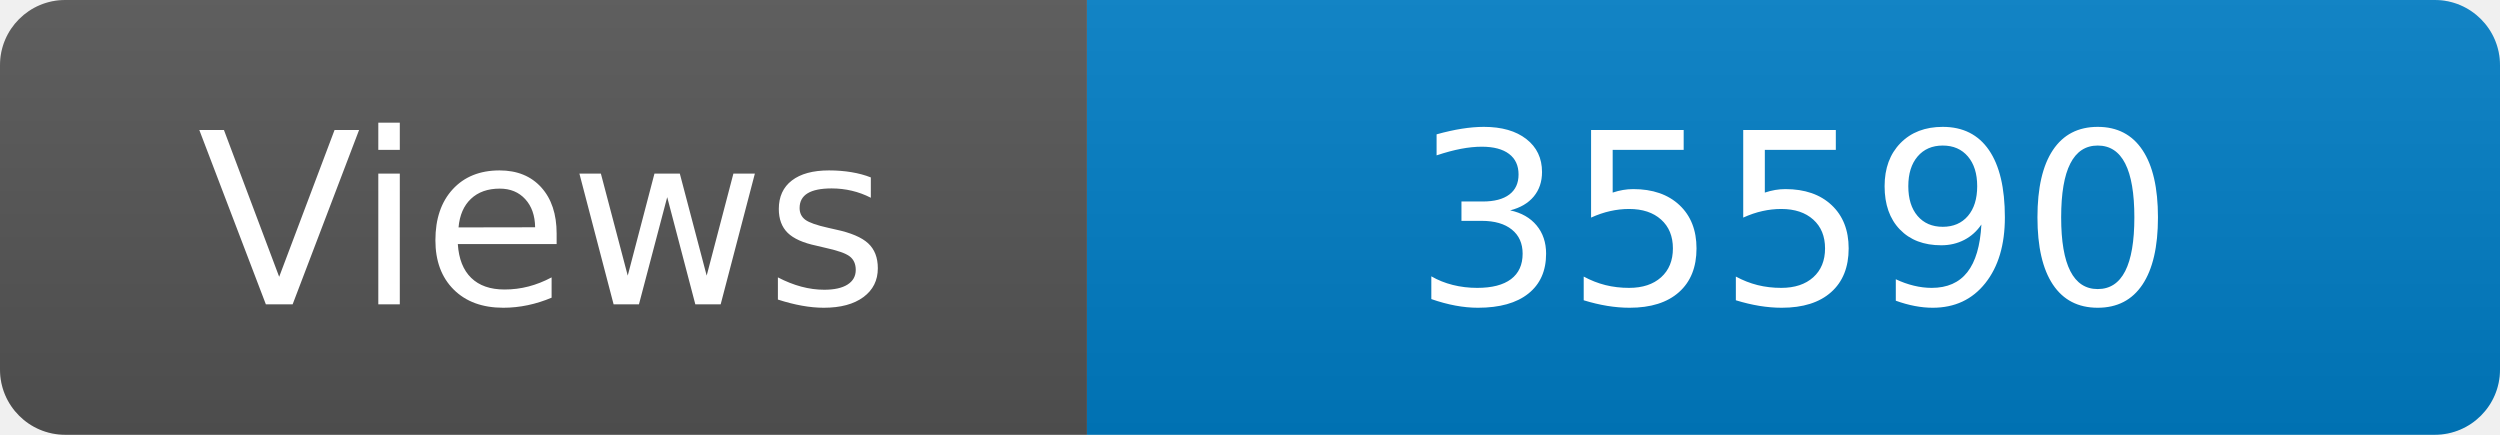
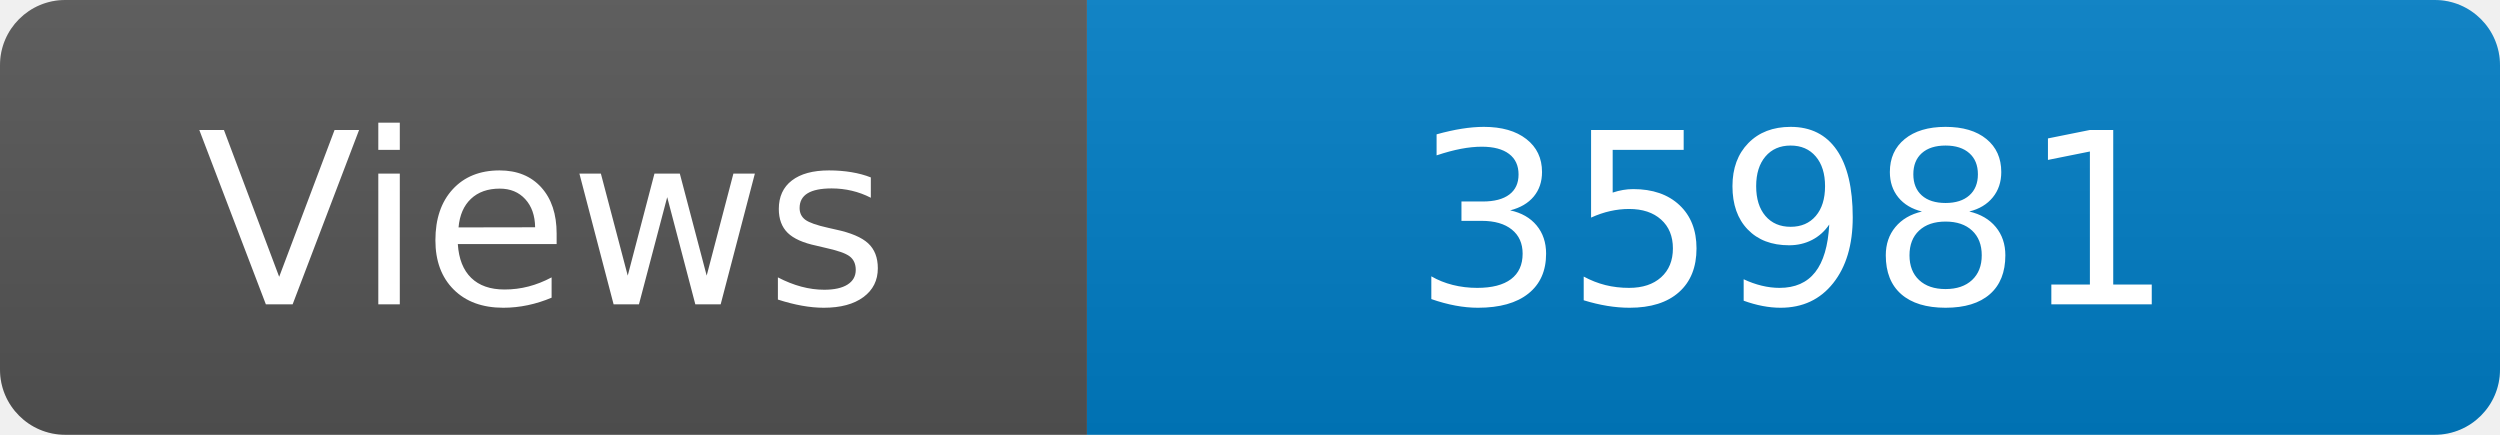
<svg xmlns="http://www.w3.org/2000/svg" width="115" height="20" role="img" aria-label="Maintained?: yes">
  <linearGradient id="s" x2="0" y2="100%">
    <stop offset="0" stop-color="#bbb" stop-opacity=".1" />
    <stop offset="1" stop-opacity=".1" />
  </linearGradient>
  <clipPath id="r">
    <rect width="115" height="20" rx="3" fill="#fff" />
  </clipPath>
  <g clip-path="url(#r)">
    <rect width="50" height="20" fill="#555" />
    <rect x="50" width="160" height="20" fill="#007ec6" />
    <rect width="115" height="20" fill="url(#s)" />
  </g>
  <g fill="#fff" text-anchor="middle" font-family="Verdana,Geneva,DejaVu Sans,sans-serif" font-size="110">
    <text x="250" y="140" transform="scale(.1)" fill="#fff">Views</text>
-     <text x="825" y="140" transform="scale(.1)" fill="#fff">35590</text>
+     <text x="825" y="140" transform="scale(.1)" fill="#fff">35981</text>
  </g>
</svg>
